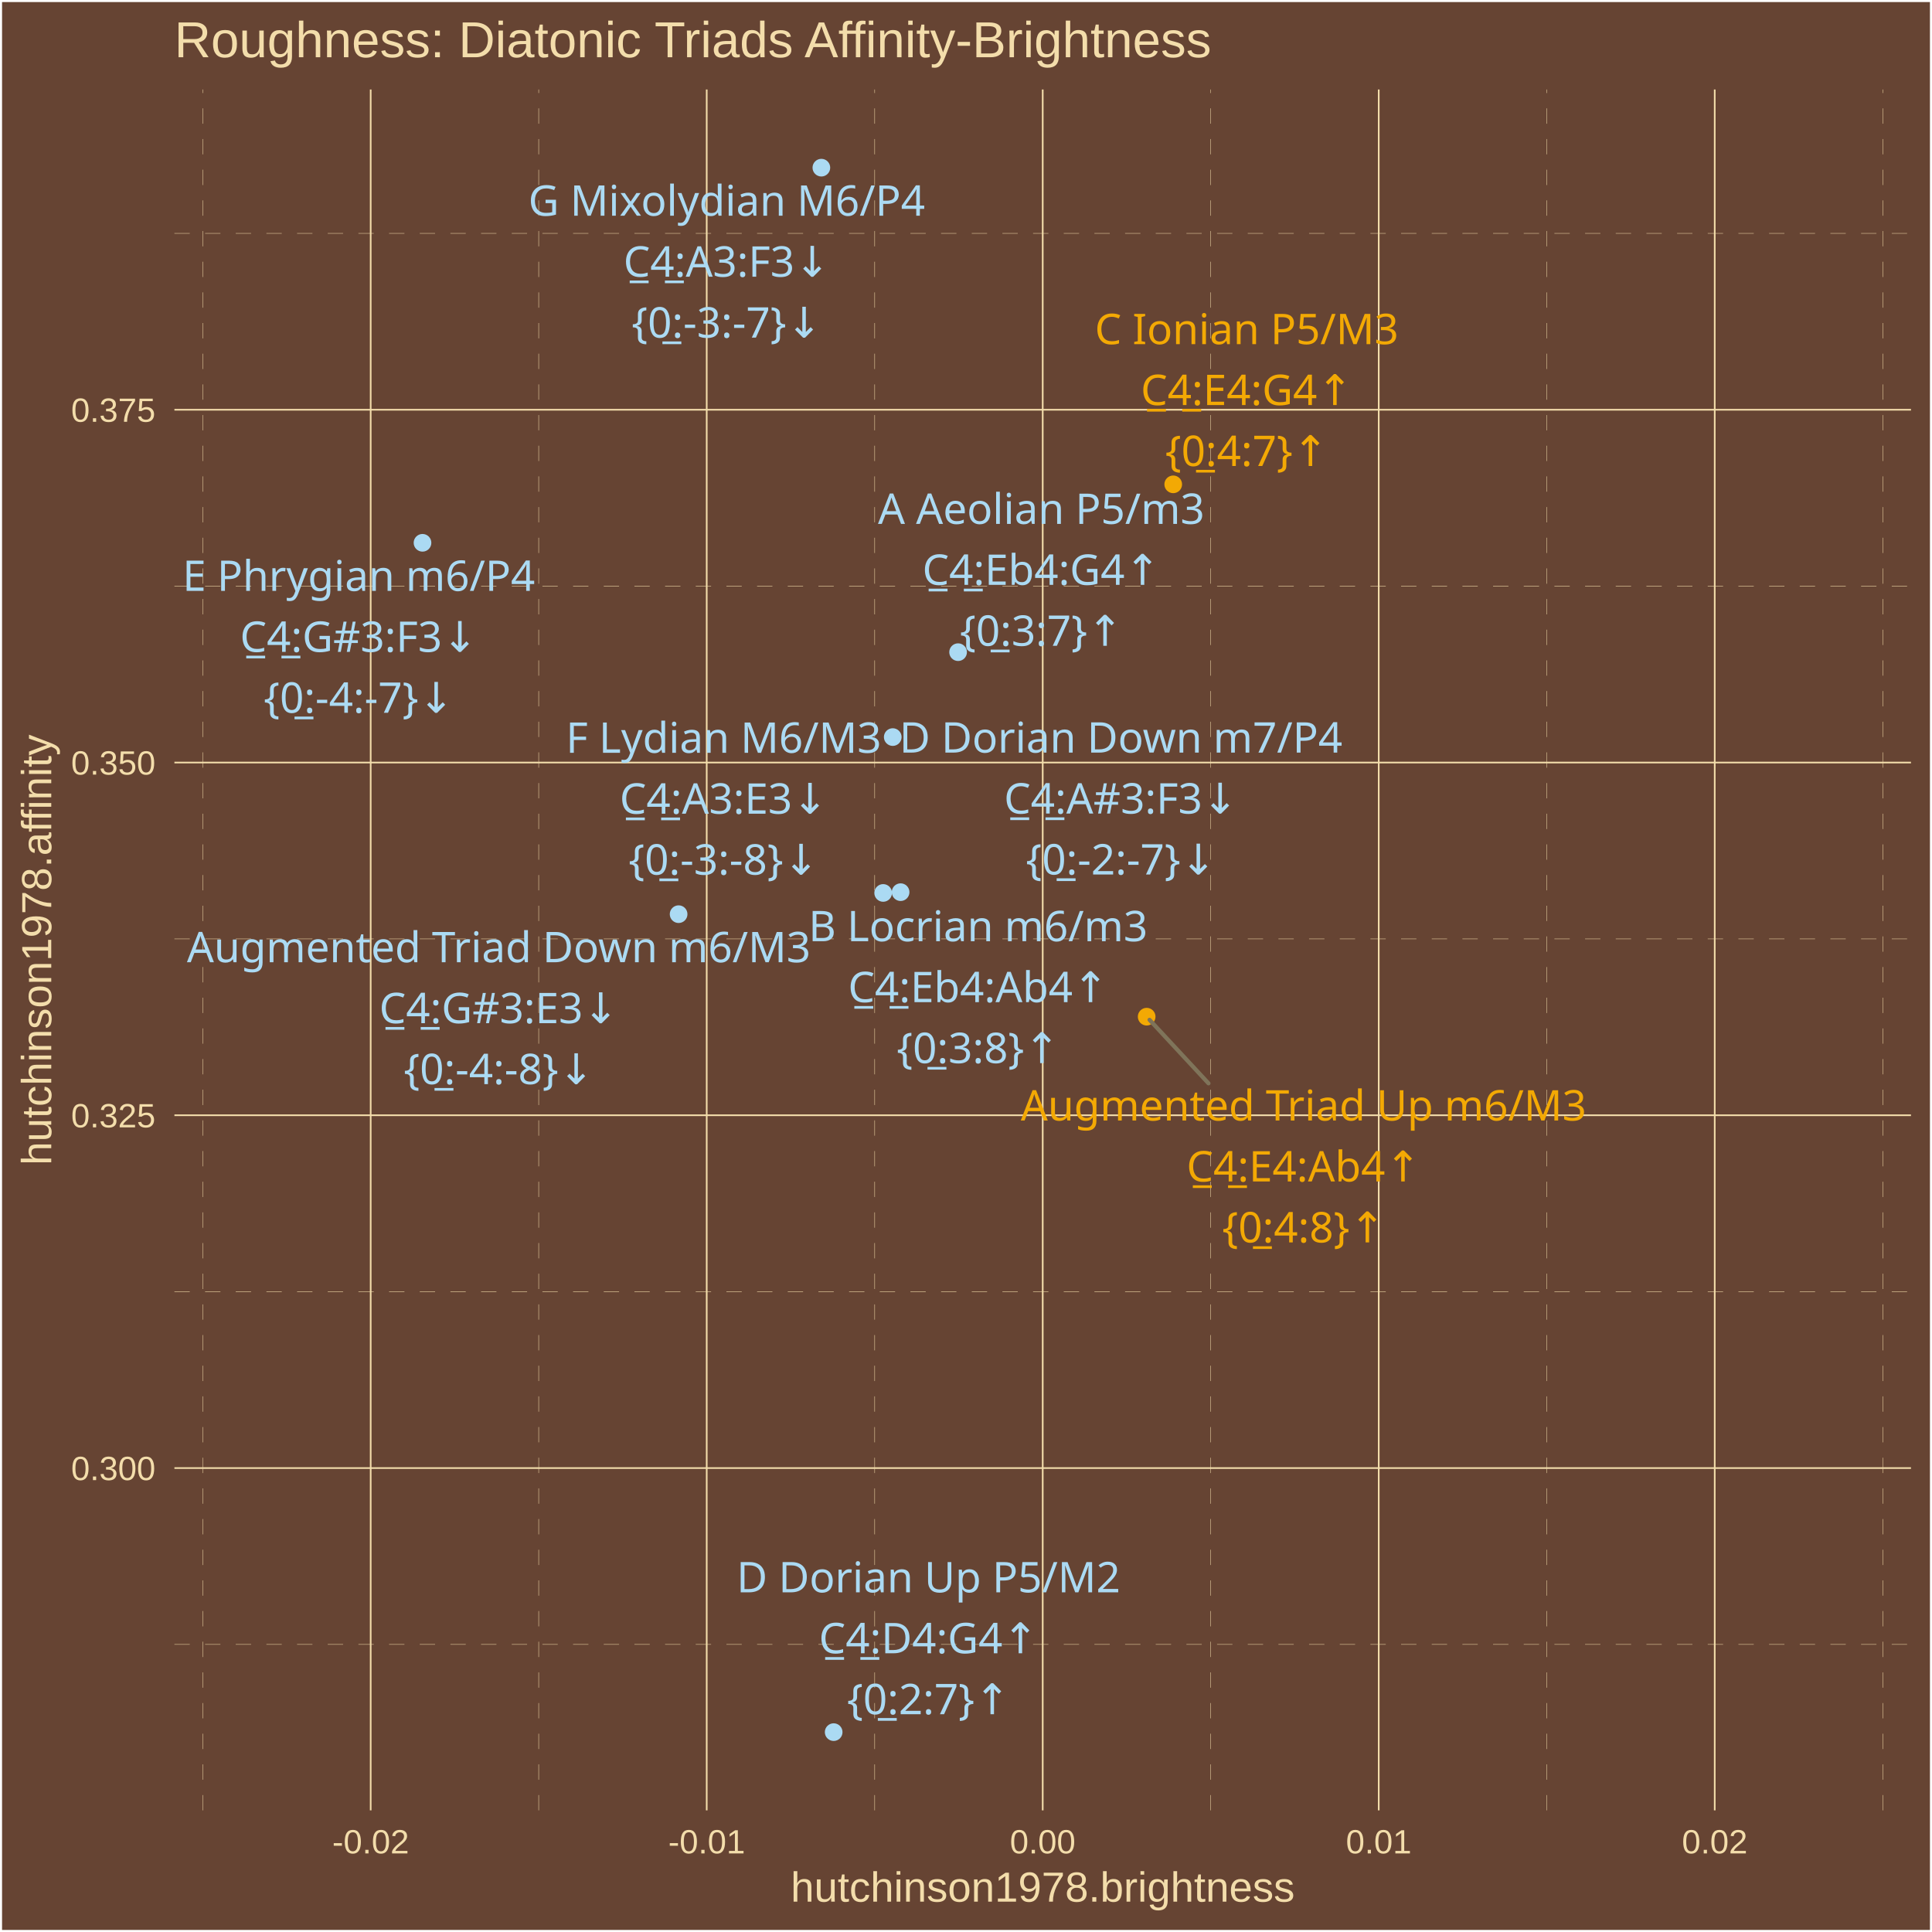
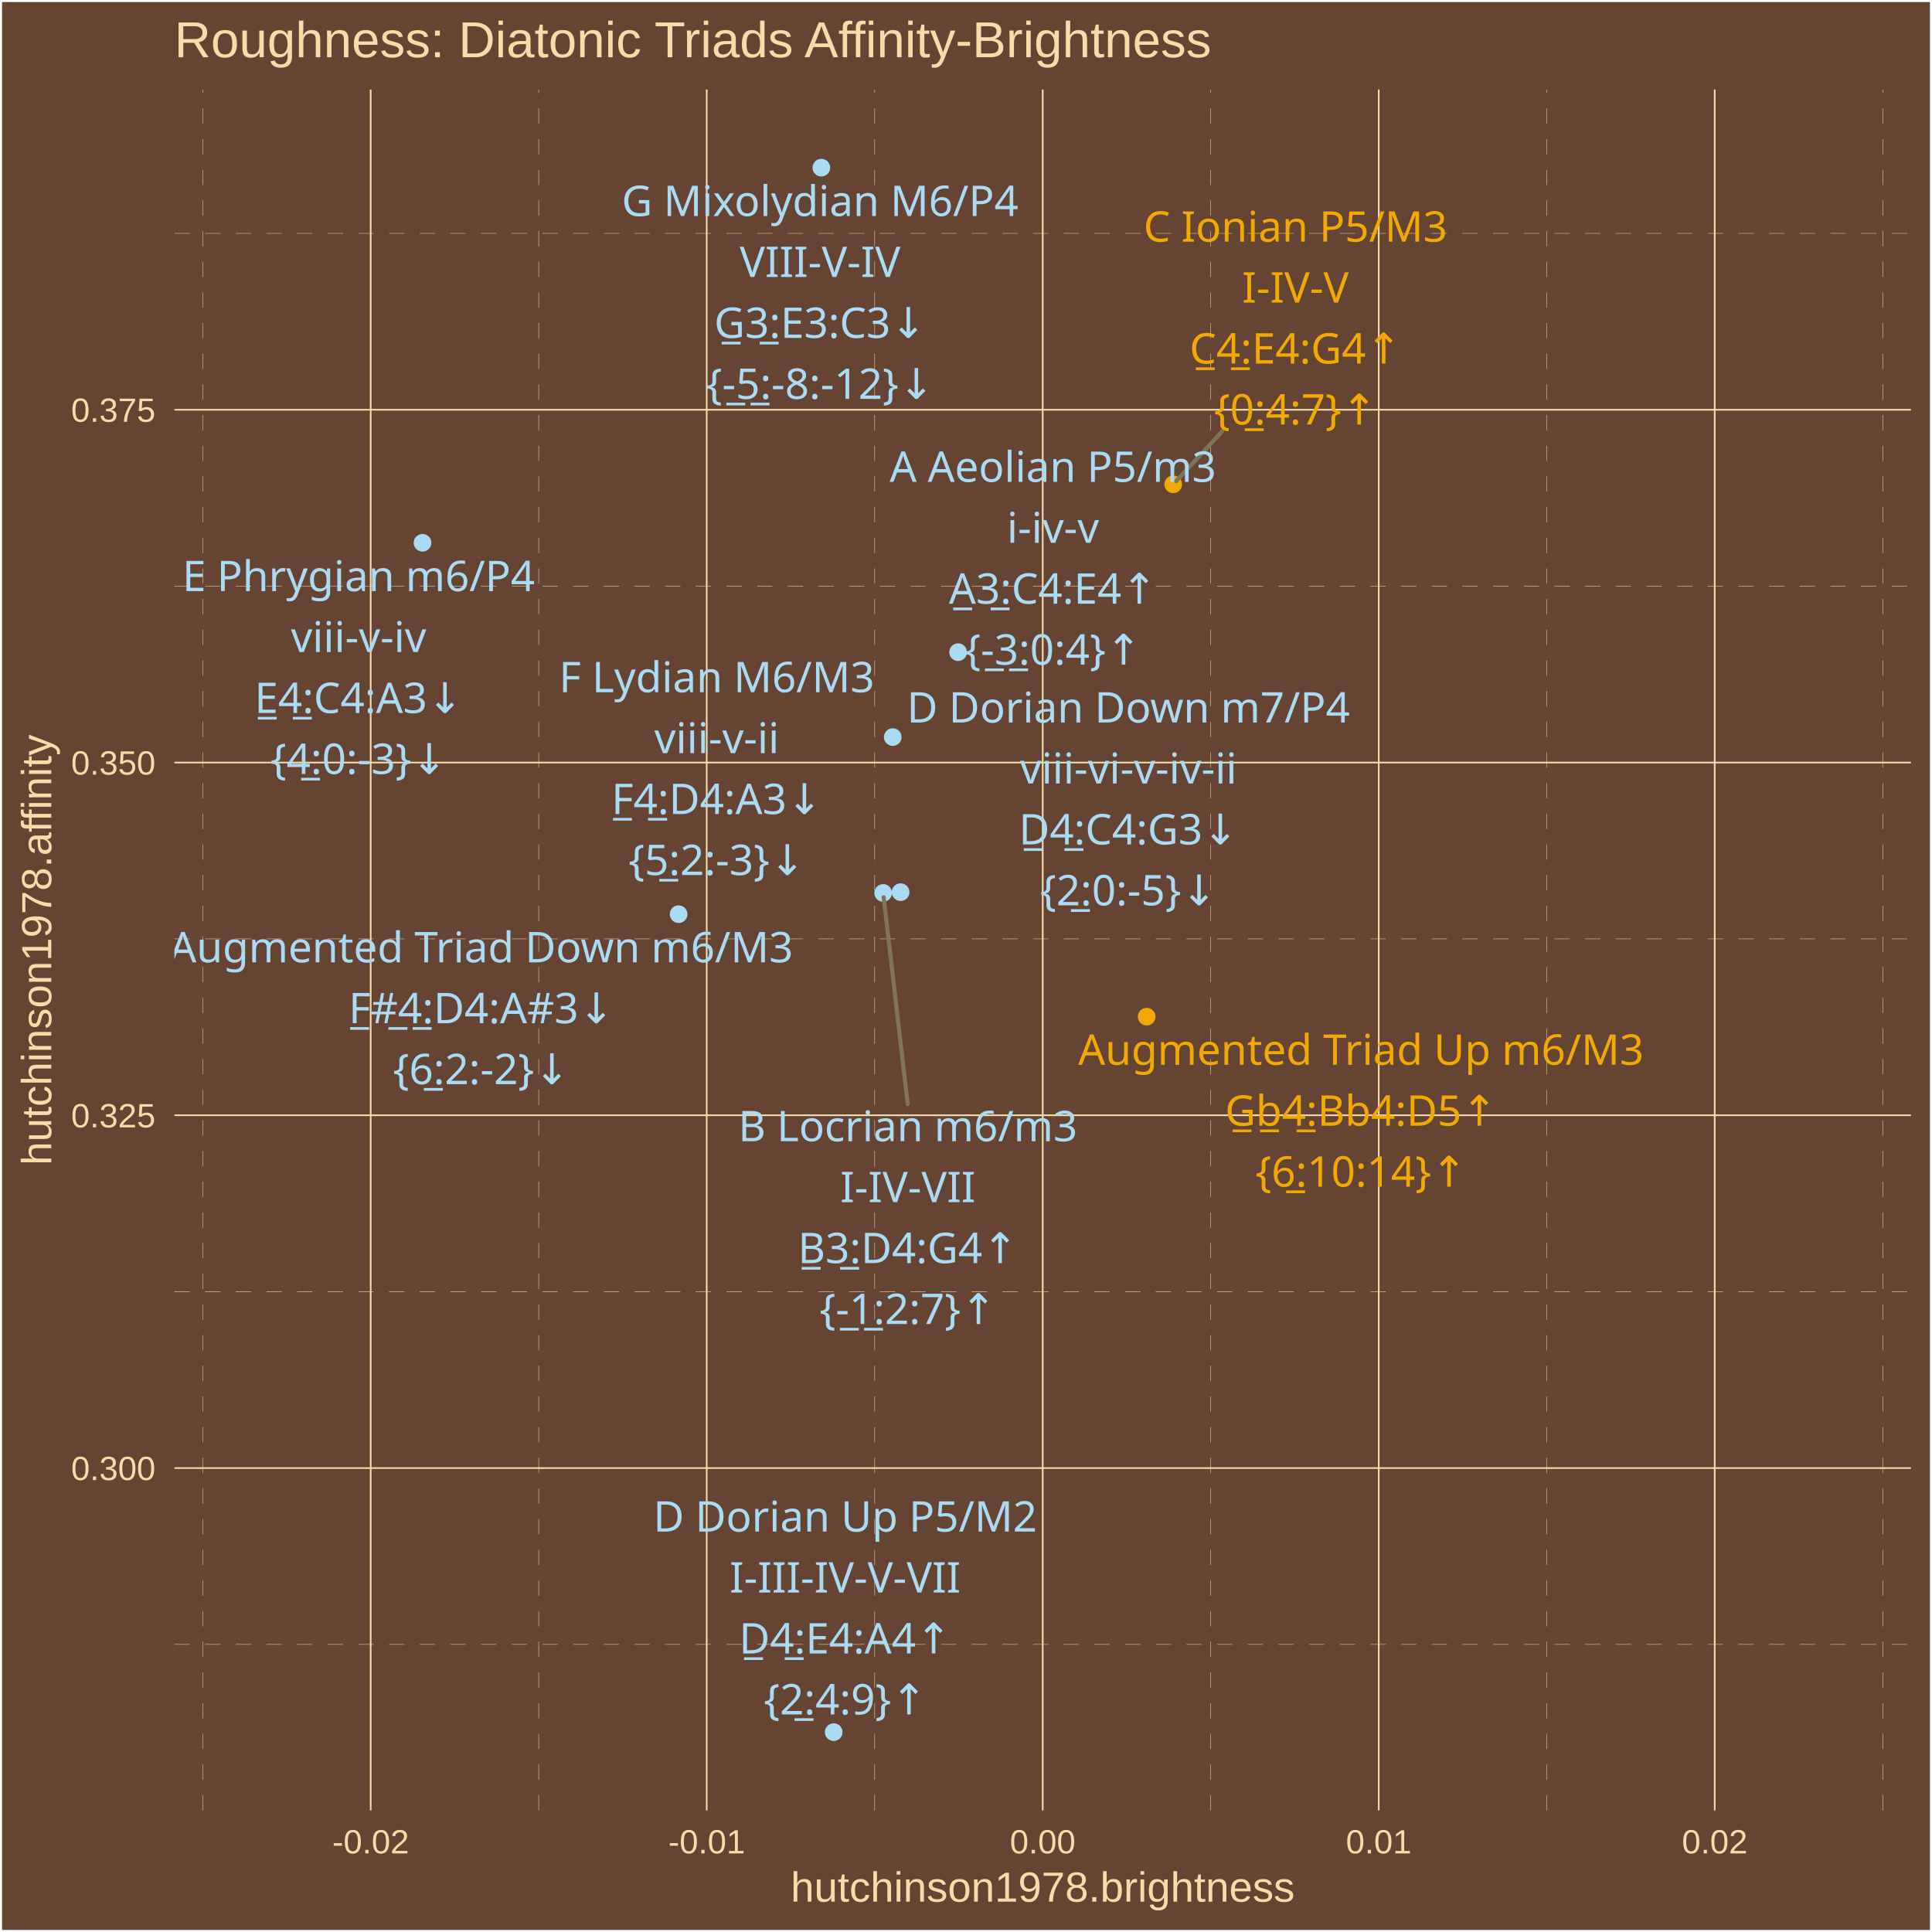
<svg xmlns="http://www.w3.org/2000/svg" class="svglite" width="504.00pt" height="504.00pt" viewBox="0 0 504.00 504.00">
  <defs>
    <style type="text/css">
    .svglite line, .svglite polyline, .svglite polygon, .svglite path, .svglite rect, .svglite circle {
      fill: none;
      stroke: #000000;
      stroke-linecap: round;
      stroke-linejoin: round;
      stroke-miterlimit: 10.00;
    }
    .svglite text {
      white-space: pre;
    }
  </style>
  </defs>
  <rect width="100%" height="100%" style="stroke: none; fill: #664433;" />
  <defs>
    <clipPath id="cpMC4wMHw1MDQuMDB8MC4wMHw1MDQuMDA=">
      <rect x="0.00" y="0.00" width="504.00" height="504.00" />
    </clipPath>
  </defs>
  <g clip-path="url(#cpMC4wMHw1MDQuMDB8MC4wMHw1MDQuMDA=)">
    <rect x="0.00" y="-0" width="504.00" height="504.00" style="stroke-width: 1.07; stroke: #FFFFFF; fill: #664433;" />
  </g>
  <defs>
    <clipPath id="cpNDUuNTB8NDk4LjUyfDIzLjM0fDQ3Mi4yNw==">
      <rect x="45.50" y="23.34" width="453.02" height="448.93" />
    </clipPath>
  </defs>
  <g clip-path="url(#cpNDUuNTB8NDk4LjUyfDIzLjM0fDQ3Mi4yNw==)">
    <rect x="45.50" y="23.34" width="453.02" height="448.93" style="stroke-width: 1.07; stroke: none; fill: #664433;" />
    <polyline points="45.50,428.98 498.52,428.98 " style="stroke-width: 0.11; stroke: #F3DDAB; stroke-dasharray: 4.00,4.00; stroke-linecap: butt;" />
    <polyline points="45.50,336.96 498.52,336.96 " style="stroke-width: 0.11; stroke: #F3DDAB; stroke-dasharray: 4.00,4.00; stroke-linecap: butt;" />
    <polyline points="45.50,244.93 498.52,244.93 " style="stroke-width: 0.11; stroke: #F3DDAB; stroke-dasharray: 4.00,4.00; stroke-linecap: butt;" />
    <polyline points="45.50,152.90 498.52,152.90 " style="stroke-width: 0.11; stroke: #F3DDAB; stroke-dasharray: 4.00,4.00; stroke-linecap: butt;" />
    <polyline points="45.50,60.88 498.52,60.88 " style="stroke-width: 0.11; stroke: #F3DDAB; stroke-dasharray: 4.00,4.00; stroke-linecap: butt;" />
    <polyline points="52.87,472.27 52.87,23.34 " style="stroke-width: 0.11; stroke: #F3DDAB; stroke-dasharray: 4.00,4.00; stroke-linecap: butt;" />
    <polyline points="140.53,472.27 140.53,23.34 " style="stroke-width: 0.11; stroke: #F3DDAB; stroke-dasharray: 4.00,4.00; stroke-linecap: butt;" />
    <polyline points="228.18,472.27 228.18,23.34 " style="stroke-width: 0.11; stroke: #F3DDAB; stroke-dasharray: 4.00,4.00; stroke-linecap: butt;" />
    <polyline points="315.84,472.27 315.84,23.34 " style="stroke-width: 0.11; stroke: #F3DDAB; stroke-dasharray: 4.00,4.00; stroke-linecap: butt;" />
    <polyline points="403.49,472.27 403.49,23.34 " style="stroke-width: 0.11; stroke: #F3DDAB; stroke-dasharray: 4.00,4.00; stroke-linecap: butt;" />
    <polyline points="491.15,472.27 491.15,23.34 " style="stroke-width: 0.11; stroke: #F3DDAB; stroke-dasharray: 4.00,4.00; stroke-linecap: butt;" />
    <polyline points="45.50,382.97 498.52,382.97 " style="stroke-width: 0.43; stroke: #F3DDAB; stroke-linecap: butt;" />
    <polyline points="45.50,290.94 498.52,290.94 " style="stroke-width: 0.43; stroke: #F3DDAB; stroke-linecap: butt;" />
    <polyline points="45.50,198.92 498.52,198.92 " style="stroke-width: 0.43; stroke: #F3DDAB; stroke-linecap: butt;" />
    <polyline points="45.50,106.89 498.52,106.89 " style="stroke-width: 0.43; stroke: #F3DDAB; stroke-linecap: butt;" />
    <polyline points="96.70,472.27 96.70,23.34 " style="stroke-width: 0.43; stroke: #F3DDAB; stroke-linecap: butt;" />
    <polyline points="184.36,472.27 184.36,23.34 " style="stroke-width: 0.43; stroke: #F3DDAB; stroke-linecap: butt;" />
    <polyline points="272.01,472.27 272.01,23.34 " style="stroke-width: 0.43; stroke: #F3DDAB; stroke-linecap: butt;" />
    <polyline points="359.67,472.27 359.67,23.34 " style="stroke-width: 0.43; stroke: #F3DDAB; stroke-linecap: butt;" />
    <polyline points="447.32,472.27 447.32,23.34 " style="stroke-width: 0.43; stroke: #F3DDAB; stroke-linecap: butt;" />
    <circle cx="306.06" cy="126.35" r="1.95" style="stroke-width: 0.71; stroke: #F3A904; fill: #F3A904;" />
    <circle cx="110.22" cy="141.60" r="1.95" style="stroke-width: 0.71; stroke: #ABDAF3; fill: #ABDAF3;" />
    <circle cx="214.27" cy="43.74" r="1.95" style="stroke-width: 0.71; stroke: #ABDAF3; fill: #ABDAF3;" />
    <circle cx="249.94" cy="170.13" r="1.95" style="stroke-width: 0.71; stroke: #ABDAF3; fill: #ABDAF3;" />
    <circle cx="230.39" cy="232.94" r="1.95" style="stroke-width: 0.71; stroke: #ABDAF3; fill: #ABDAF3;" />
    <circle cx="232.89" cy="192.28" r="1.95" style="stroke-width: 0.71; stroke: #ABDAF3; fill: #ABDAF3;" />
    <circle cx="217.48" cy="451.86" r="1.95" style="stroke-width: 0.71; stroke: #ABDAF3; fill: #ABDAF3;" />
    <circle cx="234.94" cy="232.74" r="1.95" style="stroke-width: 0.71; stroke: #ABDAF3; fill: #ABDAF3;" />
    <circle cx="299.13" cy="265.22" r="1.95" style="stroke-width: 0.71; stroke: #F3A904; fill: #F3A904;" />
    <circle cx="177.03" cy="238.48" r="1.95" style="stroke-width: 0.71; stroke: #ABDAF3; fill: #ABDAF3;" />
-     <line x1="315.26" y1="282.61" x2="299.88" y2="266.04" style="stroke-width: 1.07; stroke: #7F745A;" />
-     <text x="325.22" y="89.78" text-anchor="middle" style="font-size: 11.04px;fill: #F3A904; font-family: &quot;Arial Unicode MS&quot;;" textLength="76.03px" lengthAdjust="spacingAndGlyphs">C Ionian P5/M3</text>
-     <text x="325.22" y="105.67" text-anchor="middle" style="font-size: 11.04px;fill: #F3A904; font-family: &quot;Arial Unicode MS&quot;;" textLength="56.30px" lengthAdjust="spacingAndGlyphs">C̲4̲:E4:G4↑</text>
-     <text x="325.22" y="121.57" text-anchor="middle" style="font-size: 11.04px;fill: #F3A904; font-family: &quot;Arial Unicode MS&quot;;" textLength="39.77px" lengthAdjust="spacingAndGlyphs">{0̲:4:7}↑</text>
-     <text x="93.59" y="154.15" text-anchor="middle" style="font-size: 11.04px;fill: #ABDAF3; font-family: &quot;Arial Unicode MS&quot;;" textLength="88.91px" lengthAdjust="spacingAndGlyphs">E Phrygian m6/P4</text>
-     <text x="93.59" y="170.05" text-anchor="middle" style="font-size: 11.04px;fill: #ABDAF3; font-family: &quot;Arial Unicode MS&quot;;" textLength="61.82px" lengthAdjust="spacingAndGlyphs">C̲4̲:G#3:F3↓</text>
-     <text x="93.59" y="185.94" text-anchor="middle" style="font-size: 11.04px;fill: #ABDAF3; font-family: &quot;Arial Unicode MS&quot;;" textLength="47.12px" lengthAdjust="spacingAndGlyphs">{0̲:-4:-7}↓</text>
-     <text x="189.57" y="56.28" text-anchor="middle" style="font-size: 11.04px;fill: #ABDAF3; font-family: &quot;Arial Unicode MS&quot;;" textLength="98.70px" lengthAdjust="spacingAndGlyphs">G Mixolydian M6/P4</text>
-     <text x="189.57" y="72.18" text-anchor="middle" style="font-size: 11.04px;fill: #ABDAF3; font-family: &quot;Arial Unicode MS&quot;;" textLength="54.46px" lengthAdjust="spacingAndGlyphs">C̲4̲:A3:F3↓</text>
-     <text x="189.57" y="88.07" text-anchor="middle" style="font-size: 11.04px;fill: #ABDAF3; font-family: &quot;Arial Unicode MS&quot;;" textLength="47.12px" lengthAdjust="spacingAndGlyphs">{0̲:-3:-7}↓</text>
-     <text x="271.64" y="136.67" text-anchor="middle" style="font-size: 11.04px;fill: #ABDAF3; font-family: &quot;Arial Unicode MS&quot;;" textLength="82.17px" lengthAdjust="spacingAndGlyphs">A Aeolian P5/m3</text>
-     <text x="271.64" y="152.57" text-anchor="middle" style="font-size: 11.04px;fill: #ABDAF3; font-family: &quot;Arial Unicode MS&quot;;" textLength="62.44px" lengthAdjust="spacingAndGlyphs">C̲4̲:Eb4:G4↑</text>
-     <text x="271.64" y="168.47" text-anchor="middle" style="font-size: 11.04px;fill: #ABDAF3; font-family: &quot;Arial Unicode MS&quot;;" textLength="39.77px" lengthAdjust="spacingAndGlyphs">{0̲:3:7}↑</text>
-     <text x="255.16" y="245.54" text-anchor="middle" style="font-size: 11.04px;fill: #ABDAF3; font-family: &quot;Arial Unicode MS&quot;;" textLength="83.38px" lengthAdjust="spacingAndGlyphs">B Locrian m6/m3</text>
-     <text x="255.16" y="261.44" text-anchor="middle" style="font-size: 11.04px;fill: #ABDAF3; font-family: &quot;Arial Unicode MS&quot;;" textLength="67.35px" lengthAdjust="spacingAndGlyphs">C̲4̲:Eb4:Ab4↑</text>
-     <text x="255.16" y="277.33" text-anchor="middle" style="font-size: 11.04px;fill: #ABDAF3; font-family: &quot;Arial Unicode MS&quot;;" textLength="39.77px" lengthAdjust="spacingAndGlyphs">{0̲:3:8}↑</text>
-     <text x="188.78" y="196.38" text-anchor="middle" style="font-size: 11.04px;fill: #ABDAF3; font-family: &quot;Arial Unicode MS&quot;;" textLength="79.08px" lengthAdjust="spacingAndGlyphs">F Lydian M6/M3</text>
-     <text x="188.78" y="212.27" text-anchor="middle" style="font-size: 11.04px;fill: #ABDAF3; font-family: &quot;Arial Unicode MS&quot;;" textLength="55.08px" lengthAdjust="spacingAndGlyphs">C̲4̲:A3:E3↓</text>
-     <text x="188.78" y="228.17" text-anchor="middle" style="font-size: 11.04px;fill: #ABDAF3; font-family: &quot;Arial Unicode MS&quot;;" textLength="47.12px" lengthAdjust="spacingAndGlyphs">{0̲:-3:-8}↓</text>
-     <text x="242.21" y="415.39" text-anchor="middle" style="font-size: 11.04px;fill: #ABDAF3; font-family: &quot;Arial Unicode MS&quot;;" textLength="95.63px" lengthAdjust="spacingAndGlyphs">D Dorian Up P5/M2</text>
-     <text x="242.21" y="431.29" text-anchor="middle" style="font-size: 11.04px;fill: #ABDAF3; font-family: &quot;Arial Unicode MS&quot;;" textLength="56.91px" lengthAdjust="spacingAndGlyphs">C̲4̲:D4:G4↑</text>
-     <text x="242.21" y="447.19" text-anchor="middle" style="font-size: 11.04px;fill: #ABDAF3; font-family: &quot;Arial Unicode MS&quot;;" textLength="39.77px" lengthAdjust="spacingAndGlyphs">{0̲:2:7}↑</text>
-     <text x="292.41" y="196.33" text-anchor="middle" style="font-size: 11.04px;fill: #ABDAF3; font-family: &quot;Arial Unicode MS&quot;;" textLength="109.73px" lengthAdjust="spacingAndGlyphs">D Dorian Down m7/P4</text>
-     <text x="292.41" y="212.23" text-anchor="middle" style="font-size: 11.04px;fill: #ABDAF3; font-family: &quot;Arial Unicode MS&quot;;" textLength="60.60px" lengthAdjust="spacingAndGlyphs">C̲4̲:A#3:F3↓</text>
-     <text x="292.41" y="228.13" text-anchor="middle" style="font-size: 11.04px;fill: #ABDAF3; font-family: &quot;Arial Unicode MS&quot;;" textLength="47.12px" lengthAdjust="spacingAndGlyphs">{0̲:-2:-7}↓</text>
-     <text x="340.07" y="292.31" text-anchor="middle" style="font-size: 11.04px;fill: #F3A904; font-family: &quot;Arial Unicode MS&quot;;" textLength="138.56px" lengthAdjust="spacingAndGlyphs">Augmented Triad Up m6/M3</text>
-     <text x="340.07" y="308.21" text-anchor="middle" style="font-size: 11.04px;fill: #F3A904; font-family: &quot;Arial Unicode MS&quot;;" textLength="61.21px" lengthAdjust="spacingAndGlyphs">C̲4̲:E4:Ab4↑</text>
-     <text x="340.07" y="324.11" text-anchor="middle" style="font-size: 11.04px;fill: #F3A904; font-family: &quot;Arial Unicode MS&quot;;" textLength="39.77px" lengthAdjust="spacingAndGlyphs">{0̲:4:8}↑</text>
-     <text x="130.12" y="251.02" text-anchor="middle" style="font-size: 11.04px;fill: #ABDAF3; font-family: &quot;Arial Unicode MS&quot;;" textLength="152.65px" lengthAdjust="spacingAndGlyphs">Augmented Triad Down m6/M3</text>
-     <text x="130.12" y="266.92" text-anchor="middle" style="font-size: 11.04px;fill: #ABDAF3; font-family: &quot;Arial Unicode MS&quot;;" textLength="62.44px" lengthAdjust="spacingAndGlyphs">C̲4̲:G#3:E3↓</text>
-     <text x="130.12" y="282.82" text-anchor="middle" style="font-size: 11.04px;fill: #ABDAF3; font-family: &quot;Arial Unicode MS&quot;;" textLength="47.12px" lengthAdjust="spacingAndGlyphs">{0̲:-4:-8}↓</text>
+     <line x1="318.83" y1="112.54" x2="306.81" y2="125.53" style="stroke-width: 1.07; stroke: #7F745A;" />
+     <line x1="236.79" y1="288.01" x2="230.52" y2="234.04" style="stroke-width: 1.07; stroke: #7F745A;" />
+     <text x="337.94" y="63.05" text-anchor="middle" style="font-size: 11.04px;fill: #F3A904; font-family: &quot;Arial Unicode MS&quot;;" textLength="76.03px" lengthAdjust="spacingAndGlyphs">C Ionian P5/M3</text>
+     <text x="337.94" y="78.94" text-anchor="middle" style="font-size: 11.04px;fill: #F3A904; font-family: &quot;Arial Unicode MS&quot;;" textLength="28.20px" lengthAdjust="spacingAndGlyphs">I-IV-V</text>
+     <text x="337.94" y="94.84" text-anchor="middle" style="font-size: 11.04px;fill: #F3A904; font-family: &quot;Arial Unicode MS&quot;;" textLength="56.30px" lengthAdjust="spacingAndGlyphs">C̲4̲:E4:G4↑</text>
+     <text x="337.94" y="110.74" text-anchor="middle" style="font-size: 11.04px;fill: #F3A904; font-family: &quot;Arial Unicode MS&quot;;" textLength="39.77px" lengthAdjust="spacingAndGlyphs">{0̲:4:7}↑</text>
+     <text x="93.55" y="154.21" text-anchor="middle" style="font-size: 11.04px;fill: #ABDAF3; font-family: &quot;Arial Unicode MS&quot;;" textLength="88.91px" lengthAdjust="spacingAndGlyphs">E Phrygian m6/P4</text>
+     <text x="93.55" y="170.10" text-anchor="middle" style="font-size: 11.04px;fill: #ABDAF3; font-family: &quot;Arial Unicode MS&quot;;" textLength="33.68px" lengthAdjust="spacingAndGlyphs">viii-v-iv</text>
+     <text x="93.55" y="186.00" text-anchor="middle" style="font-size: 11.04px;fill: #ABDAF3; font-family: &quot;Arial Unicode MS&quot;;" textLength="55.08px" lengthAdjust="spacingAndGlyphs">E̲4̲:C4:A3↓</text>
+     <text x="93.55" y="201.90" text-anchor="middle" style="font-size: 11.04px;fill: #ABDAF3; font-family: &quot;Arial Unicode MS&quot;;" textLength="43.44px" lengthAdjust="spacingAndGlyphs">{4̲:0:-3}↓</text>
+     <text x="213.93" y="56.36" text-anchor="middle" style="font-size: 11.04px;fill: #ABDAF3; font-family: &quot;Arial Unicode MS&quot;;" textLength="98.70px" lengthAdjust="spacingAndGlyphs">G Mixolydian M6/P4</text>
+     <text x="213.93" y="72.26" text-anchor="middle" style="font-size: 11.04px;fill: #ABDAF3; font-family: &quot;Arial Unicode MS&quot;;" textLength="41.69px" lengthAdjust="spacingAndGlyphs">VIII-V-IV</text>
+     <text x="213.93" y="88.15" text-anchor="middle" style="font-size: 11.04px;fill: #ABDAF3; font-family: &quot;Arial Unicode MS&quot;;" textLength="56.30px" lengthAdjust="spacingAndGlyphs">G̲3̲:E3:C3↓</text>
+     <text x="213.93" y="104.05" text-anchor="middle" style="font-size: 11.04px;fill: #ABDAF3; font-family: &quot;Arial Unicode MS&quot;;" textLength="56.92px" lengthAdjust="spacingAndGlyphs">{-̲5̲:-8:-12}↓</text>
+     <text x="274.68" y="125.70" text-anchor="middle" style="font-size: 11.04px;fill: #ABDAF3; font-family: &quot;Arial Unicode MS&quot;;" textLength="82.17px" lengthAdjust="spacingAndGlyphs">A Aeolian P5/m3</text>
+     <text x="274.68" y="141.60" text-anchor="middle" style="font-size: 11.04px;fill: #ABDAF3; font-family: &quot;Arial Unicode MS&quot;;" textLength="23.27px" lengthAdjust="spacingAndGlyphs">i-iv-v</text>
+     <text x="274.68" y="157.49" text-anchor="middle" style="font-size: 11.04px;fill: #ABDAF3; font-family: &quot;Arial Unicode MS&quot;;" textLength="55.08px" lengthAdjust="spacingAndGlyphs">A̲3̲:C4:E4↑</text>
+     <text x="274.68" y="173.39" text-anchor="middle" style="font-size: 11.04px;fill: #ABDAF3; font-family: &quot;Arial Unicode MS&quot;;" textLength="43.44px" lengthAdjust="spacingAndGlyphs">{-̲3̲:0:4}↑</text>
+     <text x="236.83" y="297.71" text-anchor="middle" style="font-size: 11.04px;fill: #ABDAF3; font-family: &quot;Arial Unicode MS&quot;;" textLength="83.38px" lengthAdjust="spacingAndGlyphs">B Locrian m6/m3</text>
+     <text x="236.83" y="313.61" text-anchor="middle" style="font-size: 11.04px;fill: #ABDAF3; font-family: &quot;Arial Unicode MS&quot;;" textLength="34.33px" lengthAdjust="spacingAndGlyphs">I-IV-VII</text>
+     <text x="236.83" y="329.51" text-anchor="middle" style="font-size: 11.04px;fill: #ABDAF3; font-family: &quot;Arial Unicode MS&quot;;" textLength="56.30px" lengthAdjust="spacingAndGlyphs">B̲3̲:D4:G4↑</text>
+     <text x="236.83" y="345.40" text-anchor="middle" style="font-size: 11.04px;fill: #ABDAF3; font-family: &quot;Arial Unicode MS&quot;;" textLength="43.44px" lengthAdjust="spacingAndGlyphs">{-̲1̲:2:7}↑</text>
+     <text x="186.98" y="180.58" text-anchor="middle" style="font-size: 11.04px;fill: #ABDAF3; font-family: &quot;Arial Unicode MS&quot;;" textLength="79.08px" lengthAdjust="spacingAndGlyphs">F Lydian M6/M3</text>
+     <text x="186.98" y="196.48" text-anchor="middle" style="font-size: 11.04px;fill: #ABDAF3; font-family: &quot;Arial Unicode MS&quot;;" textLength="30.61px" lengthAdjust="spacingAndGlyphs">viii-v-ii</text>
+     <text x="186.98" y="212.37" text-anchor="middle" style="font-size: 11.04px;fill: #ABDAF3; font-family: &quot;Arial Unicode MS&quot;;" textLength="54.46px" lengthAdjust="spacingAndGlyphs">F̲4̲:D4:A3↓</text>
+     <text x="186.98" y="228.27" text-anchor="middle" style="font-size: 11.04px;fill: #ABDAF3; font-family: &quot;Arial Unicode MS&quot;;" textLength="43.44px" lengthAdjust="spacingAndGlyphs">{5̲:2:-3}↓</text>
+     <text x="220.48" y="399.55" text-anchor="middle" style="font-size: 11.04px;fill: #ABDAF3; font-family: &quot;Arial Unicode MS&quot;;" textLength="95.63px" lengthAdjust="spacingAndGlyphs">D Dorian Up P5/M2</text>
+     <text x="220.48" y="415.45" text-anchor="middle" style="font-size: 11.04px;fill: #ABDAF3; font-family: &quot;Arial Unicode MS&quot;;" textLength="58.23px" lengthAdjust="spacingAndGlyphs">I-III-IV-V-VII</text>
+     <text x="220.48" y="431.34" text-anchor="middle" style="font-size: 11.04px;fill: #ABDAF3; font-family: &quot;Arial Unicode MS&quot;;" textLength="55.08px" lengthAdjust="spacingAndGlyphs">D̲4̲:E4:A4↑</text>
+     <text x="220.48" y="447.24" text-anchor="middle" style="font-size: 11.04px;fill: #ABDAF3; font-family: &quot;Arial Unicode MS&quot;;" textLength="39.77px" lengthAdjust="spacingAndGlyphs">{2̲:4:9}↑</text>
+     <text x="294.37" y="188.49" text-anchor="middle" style="font-size: 11.04px;fill: #ABDAF3; font-family: &quot;Arial Unicode MS&quot;;" textLength="109.73px" lengthAdjust="spacingAndGlyphs">D Dorian Down m7/P4</text>
+     <text x="294.37" y="204.39" text-anchor="middle" style="font-size: 11.04px;fill: #ABDAF3; font-family: &quot;Arial Unicode MS&quot;;" textLength="53.88px" lengthAdjust="spacingAndGlyphs">viii-vi-v-iv-ii</text>
+     <text x="294.37" y="220.28" text-anchor="middle" style="font-size: 11.04px;fill: #ABDAF3; font-family: &quot;Arial Unicode MS&quot;;" textLength="56.91px" lengthAdjust="spacingAndGlyphs">D̲4̲:C4:G3↓</text>
+     <text x="294.37" y="236.18" text-anchor="middle" style="font-size: 11.04px;fill: #ABDAF3; font-family: &quot;Arial Unicode MS&quot;;" textLength="43.44px" lengthAdjust="spacingAndGlyphs">{2̲:0:-5}↓</text>
+     <text x="355.05" y="277.77" text-anchor="middle" style="font-size: 11.04px;fill: #F3A904; font-family: &quot;Arial Unicode MS&quot;;" textLength="138.56px" lengthAdjust="spacingAndGlyphs">Augmented Triad Up m6/M3</text>
+     <text x="355.05" y="293.66" text-anchor="middle" style="font-size: 11.04px;fill: #F3A904; font-family: &quot;Arial Unicode MS&quot;;" textLength="68.57px" lengthAdjust="spacingAndGlyphs">G̲b̲4̲:Bb4:D5↑</text>
+     <text x="355.05" y="309.56" text-anchor="middle" style="font-size: 11.04px;fill: #F3A904; font-family: &quot;Arial Unicode MS&quot;;" textLength="52.04px" lengthAdjust="spacingAndGlyphs">{6̲:10:14}↑</text>
+     <text x="125.56" y="251.04" text-anchor="middle" style="font-size: 11.04px;fill: #ABDAF3; font-family: &quot;Arial Unicode MS&quot;;" textLength="152.65px" lengthAdjust="spacingAndGlyphs">Augmented Triad Down m6/M3</text>
+     <text x="125.56" y="266.94" text-anchor="middle" style="font-size: 11.04px;fill: #ABDAF3; font-family: &quot;Arial Unicode MS&quot;;" textLength="66.73px" lengthAdjust="spacingAndGlyphs">F̲#̲4̲:D4:A#3↓</text>
+     <text x="125.56" y="282.83" text-anchor="middle" style="font-size: 11.04px;fill: #ABDAF3; font-family: &quot;Arial Unicode MS&quot;;" textLength="43.44px" lengthAdjust="spacingAndGlyphs">{6̲:2:-2}↓</text>
  </g>
  <g clip-path="url(#cpMC4wMHw1MDQuMDB8MC4wMHw1MDQuMDA=)">
    <text x="40.57" y="386.12" text-anchor="end" style="font-size: 8.80px;fill: #F3DDAB; font-family: &quot;Arial&quot;;" textLength="22.02px" lengthAdjust="spacingAndGlyphs">0.300</text>
    <text x="40.57" y="294.10" text-anchor="end" style="font-size: 8.80px;fill: #F3DDAB; font-family: &quot;Arial&quot;;" textLength="22.02px" lengthAdjust="spacingAndGlyphs">0.325</text>
    <text x="40.57" y="202.07" text-anchor="end" style="font-size: 8.80px;fill: #F3DDAB; font-family: &quot;Arial&quot;;" textLength="22.02px" lengthAdjust="spacingAndGlyphs">0.350</text>
    <text x="40.57" y="110.04" text-anchor="end" style="font-size: 8.80px;fill: #F3DDAB; font-family: &quot;Arial&quot;;" textLength="22.02px" lengthAdjust="spacingAndGlyphs">0.375</text>
    <text x="96.70" y="483.50" text-anchor="middle" style="font-size: 8.80px;fill: #F3DDAB; font-family: &quot;Arial&quot;;" textLength="20.06px" lengthAdjust="spacingAndGlyphs">-0.02</text>
    <text x="184.36" y="483.50" text-anchor="middle" style="font-size: 8.80px;fill: #F3DDAB; font-family: &quot;Arial&quot;;" textLength="20.06px" lengthAdjust="spacingAndGlyphs">-0.01</text>
    <text x="272.01" y="483.50" text-anchor="middle" style="font-size: 8.80px;fill: #F3DDAB; font-family: &quot;Arial&quot;;" textLength="17.13px" lengthAdjust="spacingAndGlyphs">0.00</text>
    <text x="359.67" y="483.50" text-anchor="middle" style="font-size: 8.80px;fill: #F3DDAB; font-family: &quot;Arial&quot;;" textLength="17.13px" lengthAdjust="spacingAndGlyphs">0.01</text>
    <text x="447.32" y="483.50" text-anchor="middle" style="font-size: 8.80px;fill: #F3DDAB; font-family: &quot;Arial&quot;;" textLength="17.13px" lengthAdjust="spacingAndGlyphs">0.02</text>
    <text x="272.01" y="496.09" text-anchor="middle" style="font-size: 11.00px;fill: #F3DDAB; font-family: &quot;Arial&quot;;" textLength="131.51px" lengthAdjust="spacingAndGlyphs">hutchinson1978.brightness</text>
    <text transform="translate(13.37,247.80) rotate(-90)" text-anchor="middle" style="font-size: 11.00px;fill: #F3DDAB; font-family: &quot;Arial&quot;;" textLength="112.53px" lengthAdjust="spacingAndGlyphs">hutchinson1978.affinity</text>
    <text x="45.50" y="14.94" style="font-size: 13.20px;fill: #F3DDAB; font-family: &quot;Arial&quot;;" textLength="272.00px" lengthAdjust="spacingAndGlyphs">Roughness: Diatonic Triads Affinity-Brightness</text>
  </g>
</svg>
